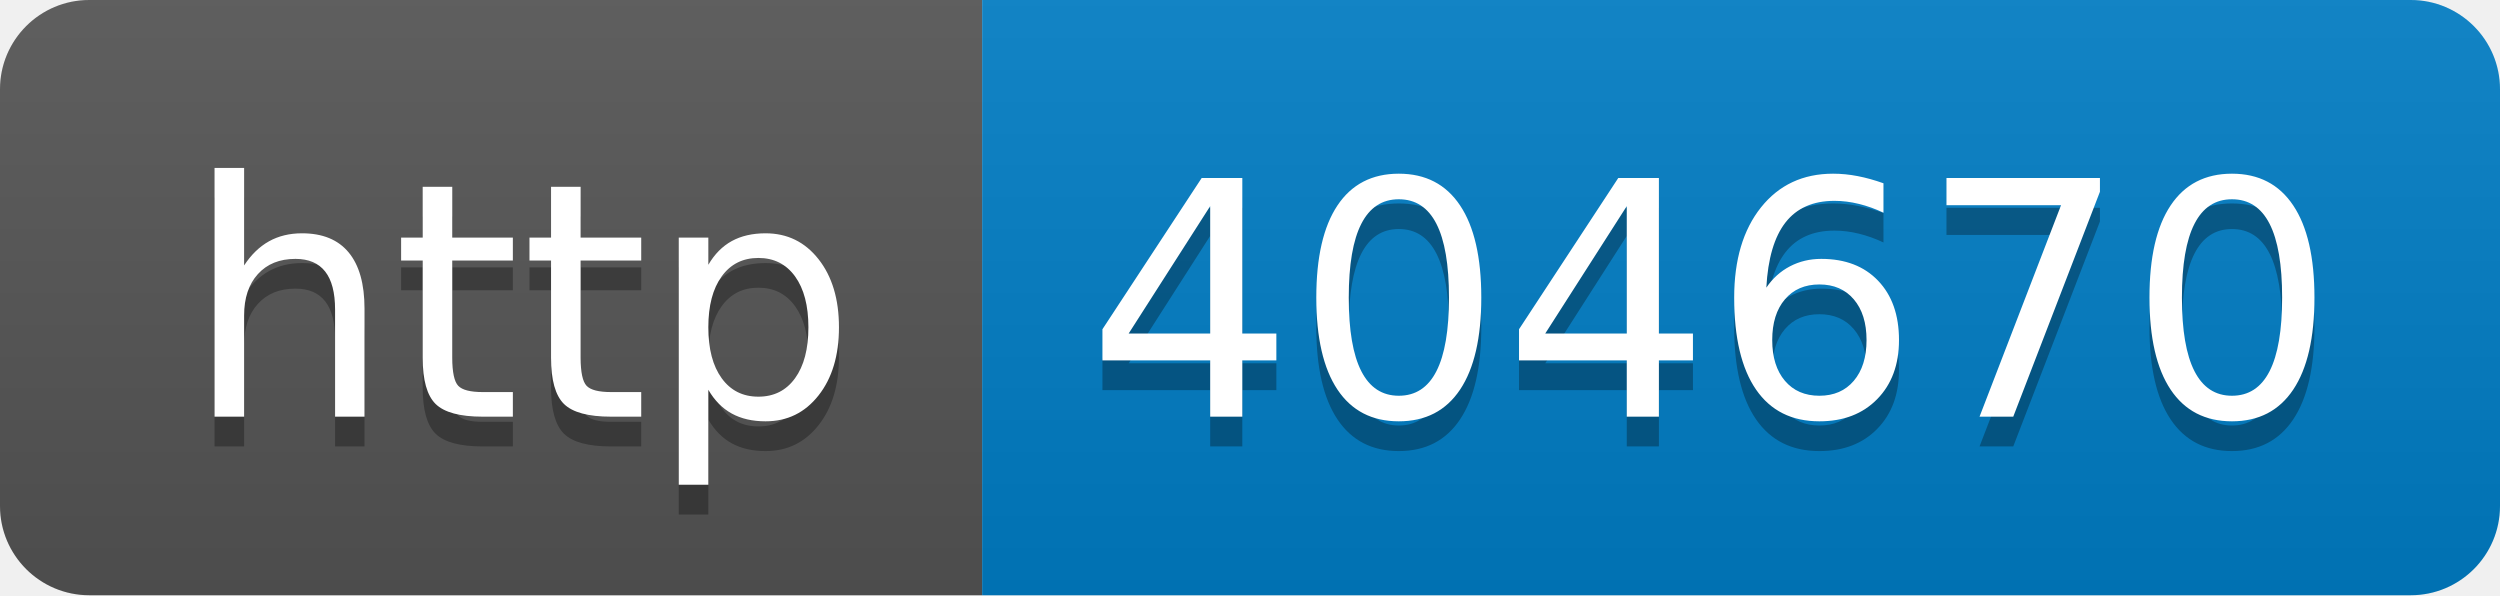
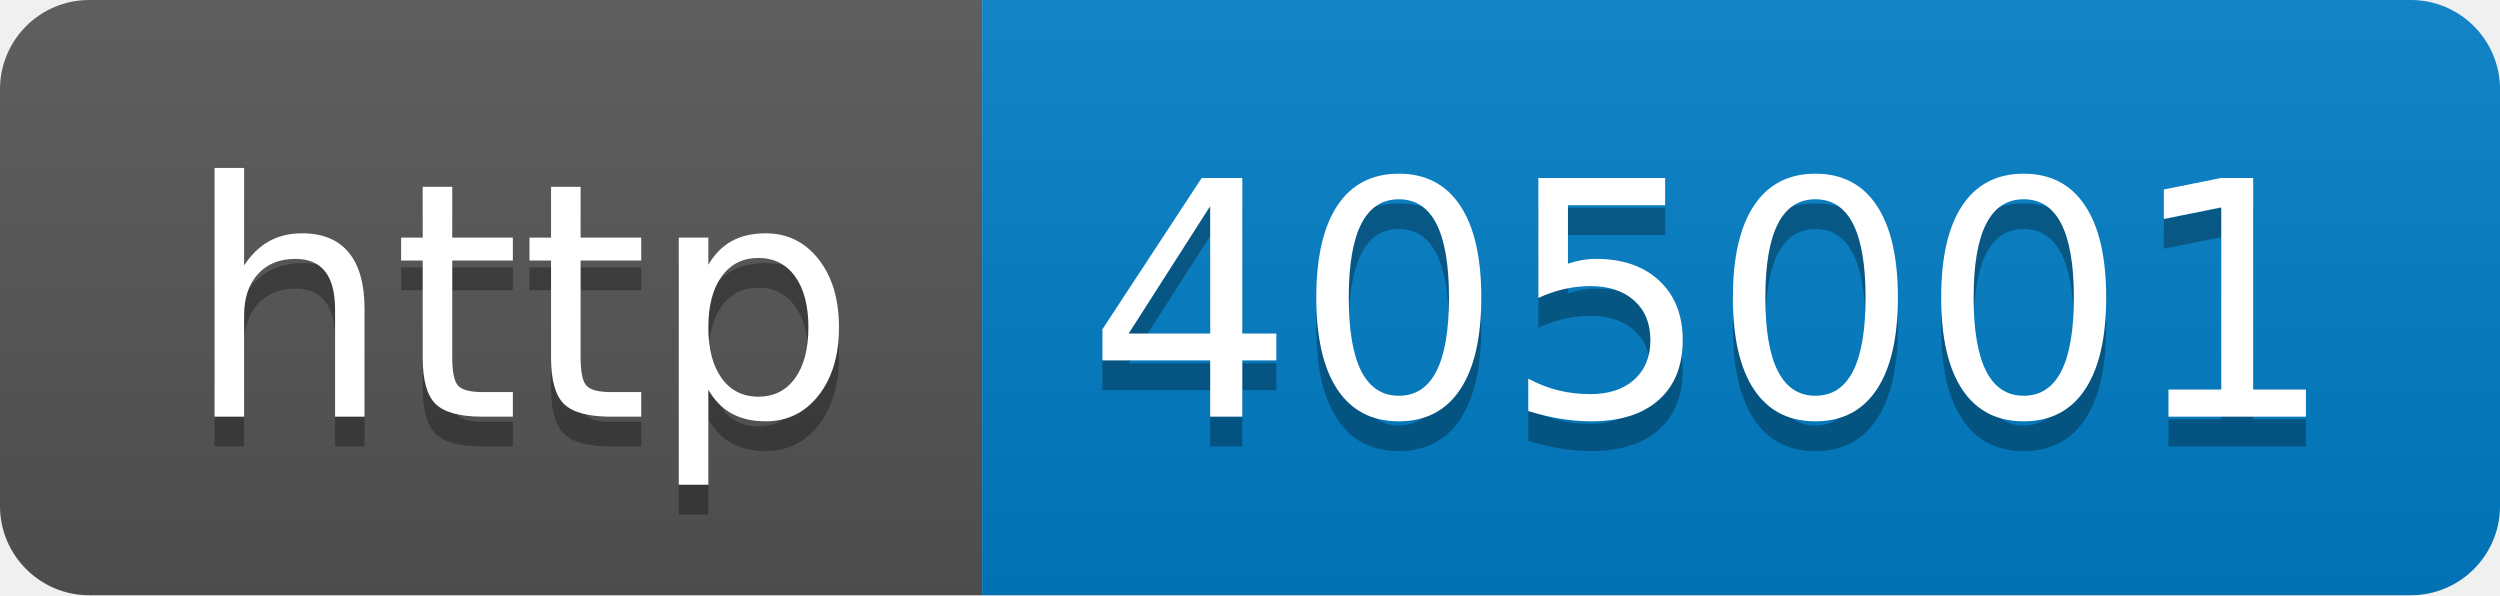
- <svg xmlns="http://www.w3.org/2000/svg" width="84" height="20" role="img" aria-label="http: 404670">
+ <svg xmlns="http://www.w3.org/2000/svg" width="84" height="20" role="img" aria-label="http: 405001">
  <linearGradient id="s" x2="0" y2="100%">
    <stop offset="0" stop-color="#bbb" stop-opacity=".1" />
    <stop offset="1" stop-opacity=".1" />
  </linearGradient>
  <clipPath id="r">
    <rect width="84" height="20" rx="3" fill="#fff" />
  </clipPath>
  <g clip-path="url(#r)">
    <rect width="33" height="20" fill="#555" />
    <rect x="33" width="51" height="20" fill="#007ec6" />
    <rect width="84" height="20" fill="url(#s)" />
  </g>
  <g fill="#fff" text-anchor="middle" font-family="Verdana,Geneva,DejaVu Sans,sans-serif" text-rendering="geometricPrecision" font-size="110">
    <text aria-hidden="true" x="175" y="150" fill="#010101" fill-opacity=".3" transform="scale(.1)" textLength="230">http</text>
    <text x="175" y="140" transform="scale(.1)" fill="#fff" textLength="230">http</text>
-     <text aria-hidden="true" x="575" y="150" fill="#010101" fill-opacity=".3" transform="scale(.1)" textLength="410">404670</text>
-     <text x="575" y="140" transform="scale(.1)" fill="#fff" textLength="410">404670</text>
+     <text aria-hidden="true" x="575" y="150" fill="#010101" fill-opacity=".3" transform="scale(.1)" textLength="410">405001</text>
+     <text x="575" y="140" transform="scale(.1)" fill="#fff" textLength="410">405001</text>
  </g>
</svg>
